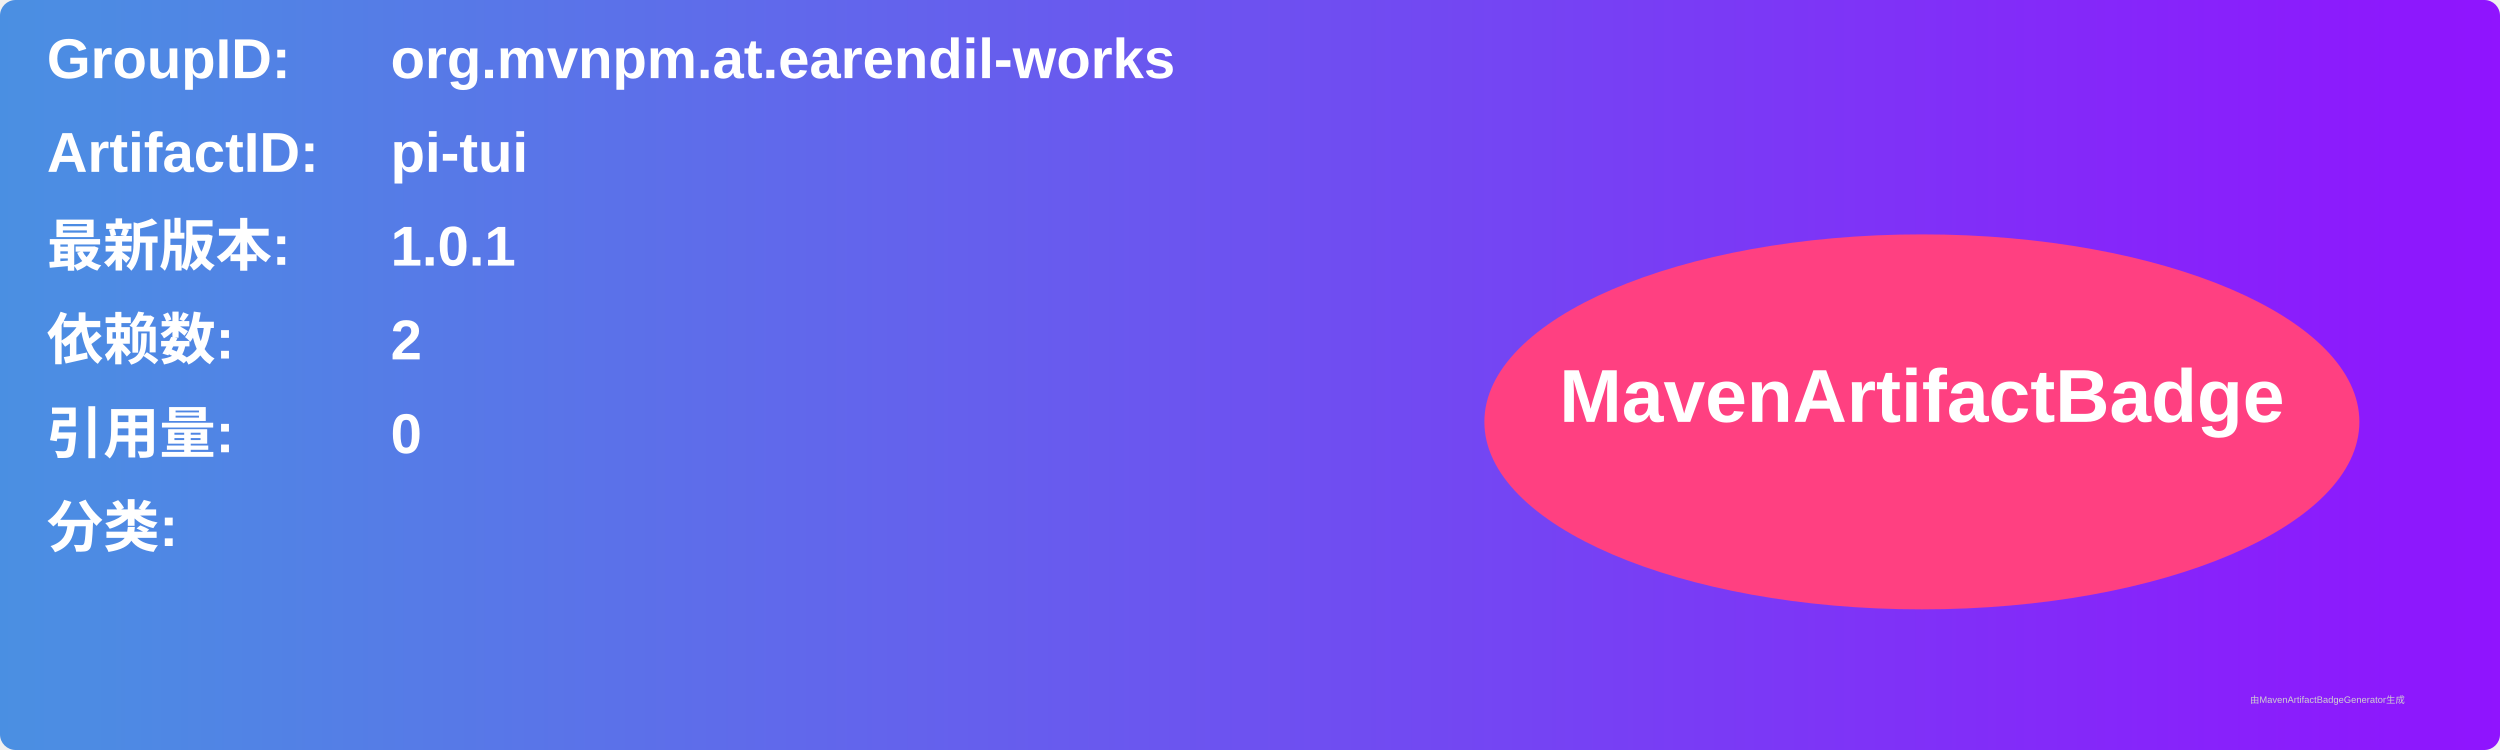
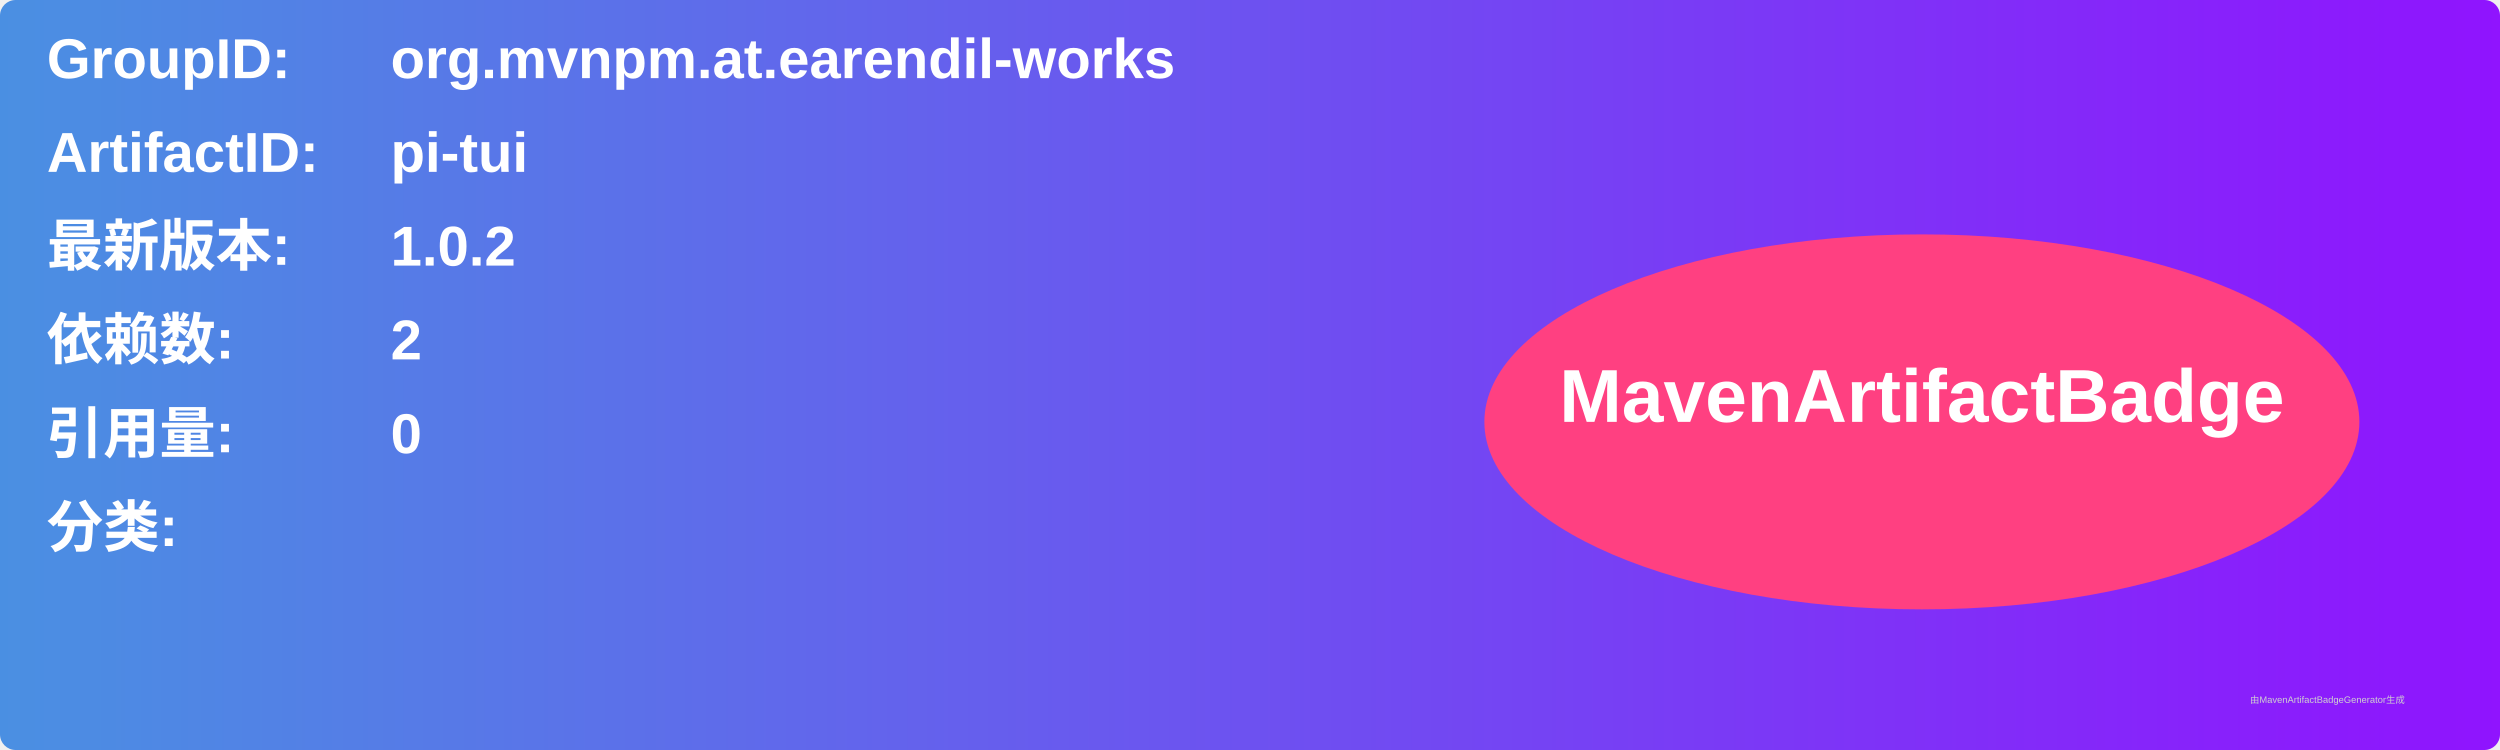
<svg xmlns="http://www.w3.org/2000/svg" width="800" height="240" viewBox="0 0 800 240">
  <linearGradient id="grad" x1="0%" y1="0%" x2="100%" y2="0%">
    <stop offset="0%" stop-color="#4a90e2" />
    <stop offset="100%" stop-color="#9013fe" />
  </linearGradient>
  <rect width="100%" height="100%" rx="5" ry="5" fill="url(#grad)" />
  <g transform="translate(15, 15)">
    <text x="0" y="10" font-family="Arial" font-size="18" fill="white" font-weight="bold" width="260">GroupID:</text>
    <text x="110" y="10" font-family="Arial" font-size="18" fill="white" font-weight="bold" width="460">org.mvnpm.at.earendil-works</text>
    <text x="0" y="40" font-family="Arial" font-size="18" fill="white" font-weight="bold" width="260">ArtifactID:</text>
    <text x="110" y="40" font-family="Arial" font-size="18" fill="white" font-weight="bold" width="460">pi-tui</text>
    <text x="0" y="70" font-family="Arial" font-size="18" fill="white" font-weight="bold">最新版本:</text>
    <text x="110" y="70" font-family="Arial" font-size="18" fill="white" font-weight="bold">
-       <tspan font-weight="bold">1.0.1</tspan>
+       <tspan font-weight="bold">1.0.2</tspan>
    </text>
    <text x="0" y="100" font-family="Arial" font-size="18" fill="white" font-weight="bold">依赖数: </text>
    <text x="110" y="100" font-family="Arial" font-size="18" fill="white">
      <tspan font-weight="bold">2</tspan>
    </text>
    <text x="0" y="130" font-family="Arial" font-size="18" fill="white" font-weight="bold">引用量: </text>
    <text x="110" y="130" font-family="Arial" font-size="18" fill="white">
      <tspan font-weight="bold">0</tspan>
    </text>
    <text x="0" y="160" font-family="Arial" font-size="18" fill="white" font-weight="bold">分类:</text>
    <text x="10" y="190" font-family="Arial" font-size="10" fill="white">
      <tspan font-weight="bold" />
    </text>
    <ellipse cx="600" cy="120" rx="140" ry="60" fill="#ff4081" />
    <text x="600" y="120" text-anchor="middle" font-family="Arial" font-size="24" fill="white" font-weight="bold">MavenArtifactBadge</text>
  </g>
  <text x="720" y="225" font-family="Arial" font-size="3" fill="#d0d0d0">由MavenArtifactBadgeGenerator生成</text>
</svg>
